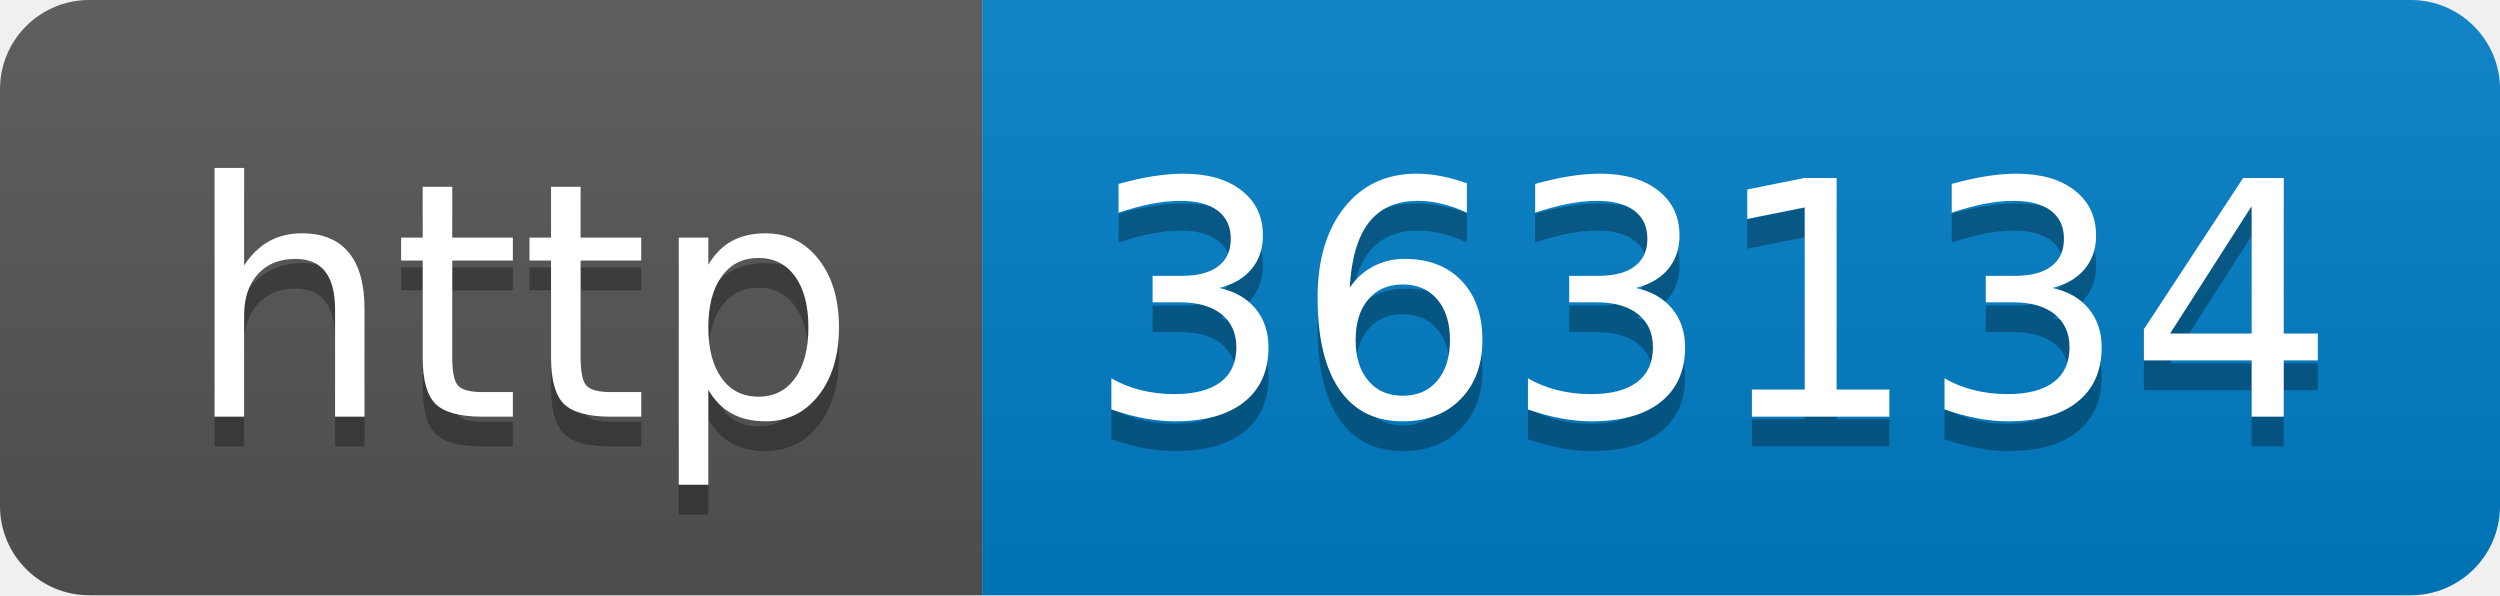
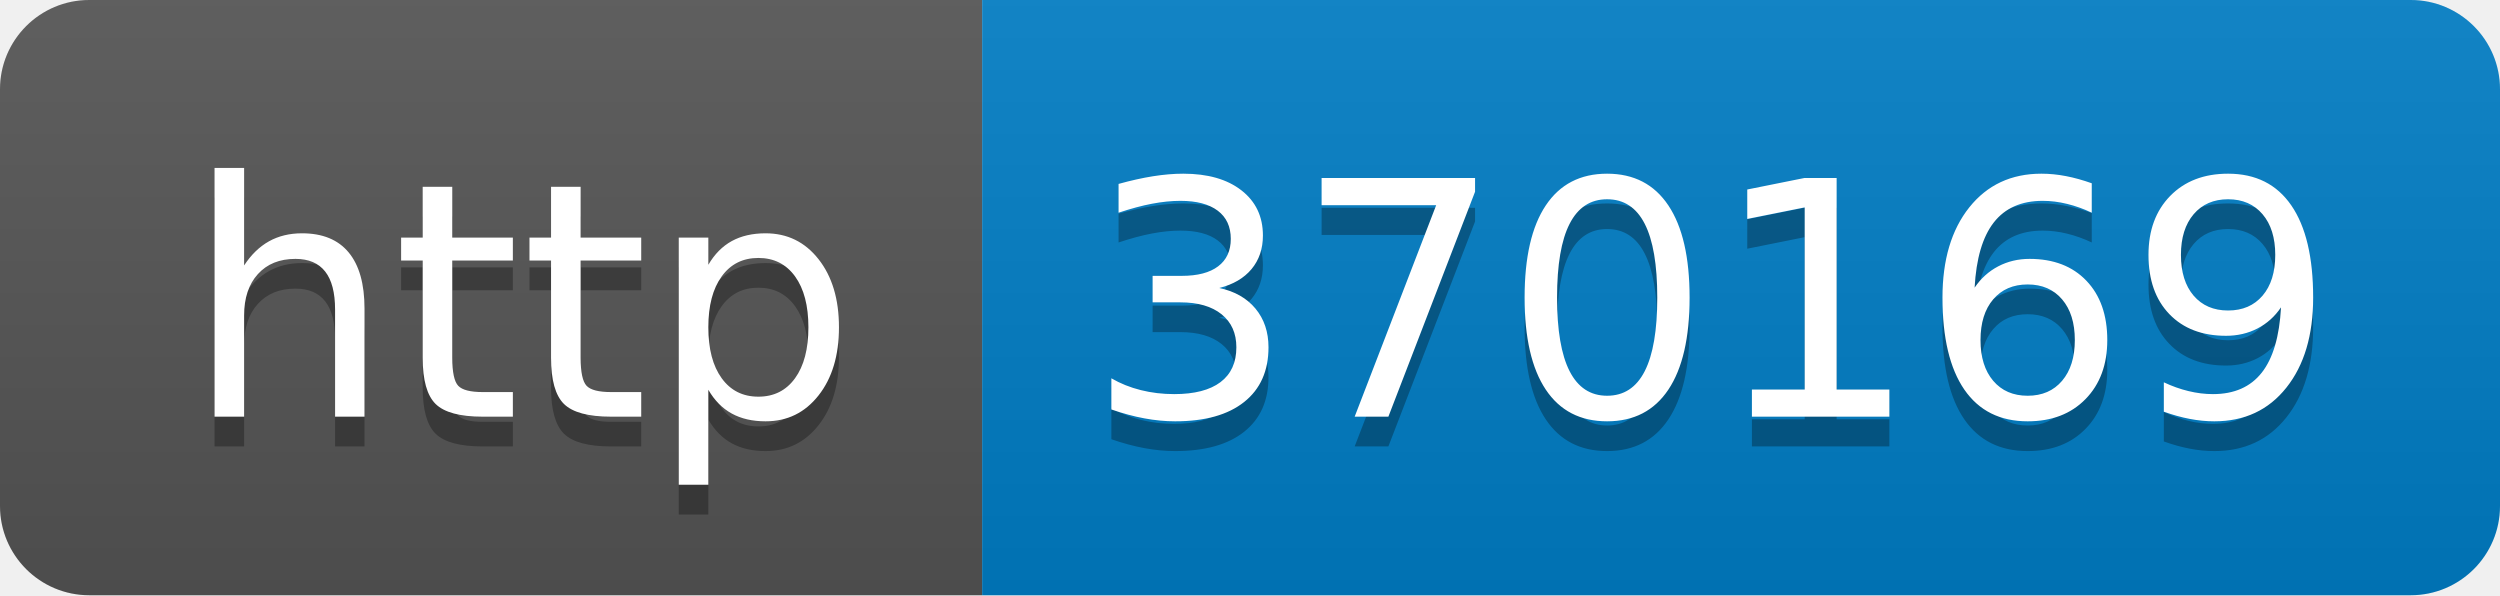
- <svg xmlns="http://www.w3.org/2000/svg" width="84" height="20" role="img" aria-label="http: 363134">
+ <svg xmlns="http://www.w3.org/2000/svg" width="84" height="20" role="img" aria-label="http: 370169">
  <linearGradient id="s" x2="0" y2="100%">
    <stop offset="0" stop-color="#bbb" stop-opacity=".1" />
    <stop offset="1" stop-opacity=".1" />
  </linearGradient>
  <clipPath id="r">
    <rect width="84" height="20" rx="3" fill="#fff" />
  </clipPath>
  <g clip-path="url(#r)">
    <rect width="33" height="20" fill="#555" />
    <rect x="33" width="51" height="20" fill="#007ec6" />
    <rect width="84" height="20" fill="url(#s)" />
  </g>
  <g fill="#fff" text-anchor="middle" font-family="Verdana,Geneva,DejaVu Sans,sans-serif" text-rendering="geometricPrecision" font-size="110">
    <text aria-hidden="true" x="175" y="150" fill="#010101" fill-opacity=".3" transform="scale(.1)" textLength="230">http</text>
    <text x="175" y="140" transform="scale(.1)" fill="#fff" textLength="230">http</text>
-     <text aria-hidden="true" x="575" y="150" fill="#010101" fill-opacity=".3" transform="scale(.1)" textLength="410">363134</text>
-     <text x="575" y="140" transform="scale(.1)" fill="#fff" textLength="410">363134</text>
+     <text aria-hidden="true" x="575" y="150" fill="#010101" fill-opacity=".3" transform="scale(.1)" textLength="410">370169</text>
+     <text x="575" y="140" transform="scale(.1)" fill="#fff" textLength="410">370169</text>
  </g>
</svg>
